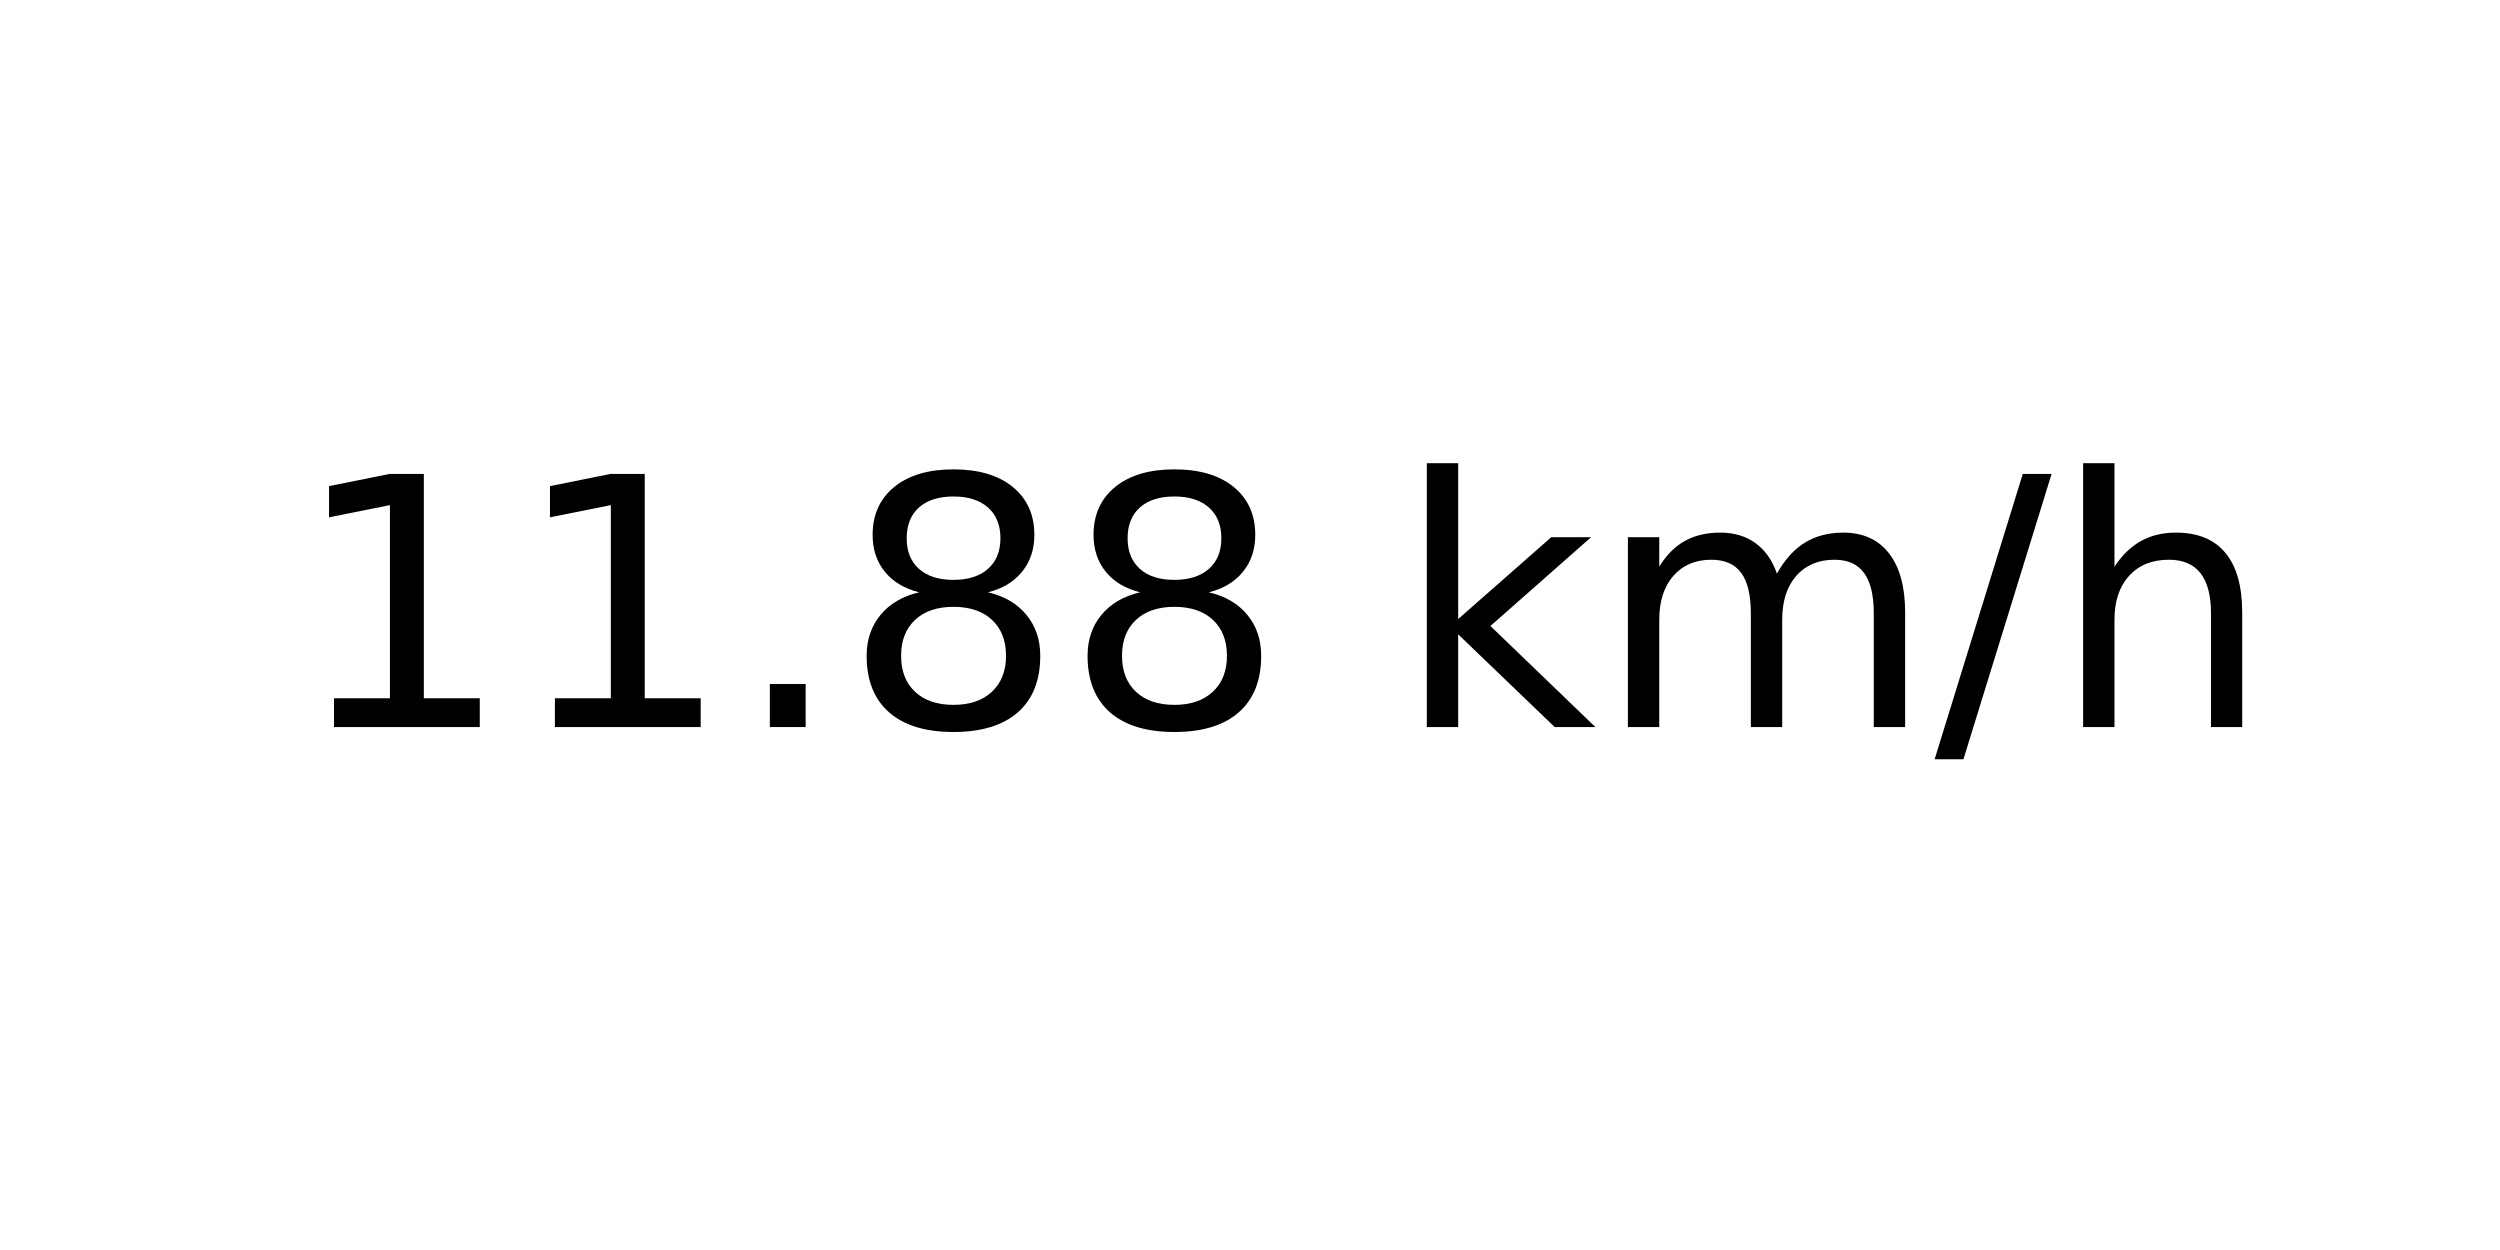
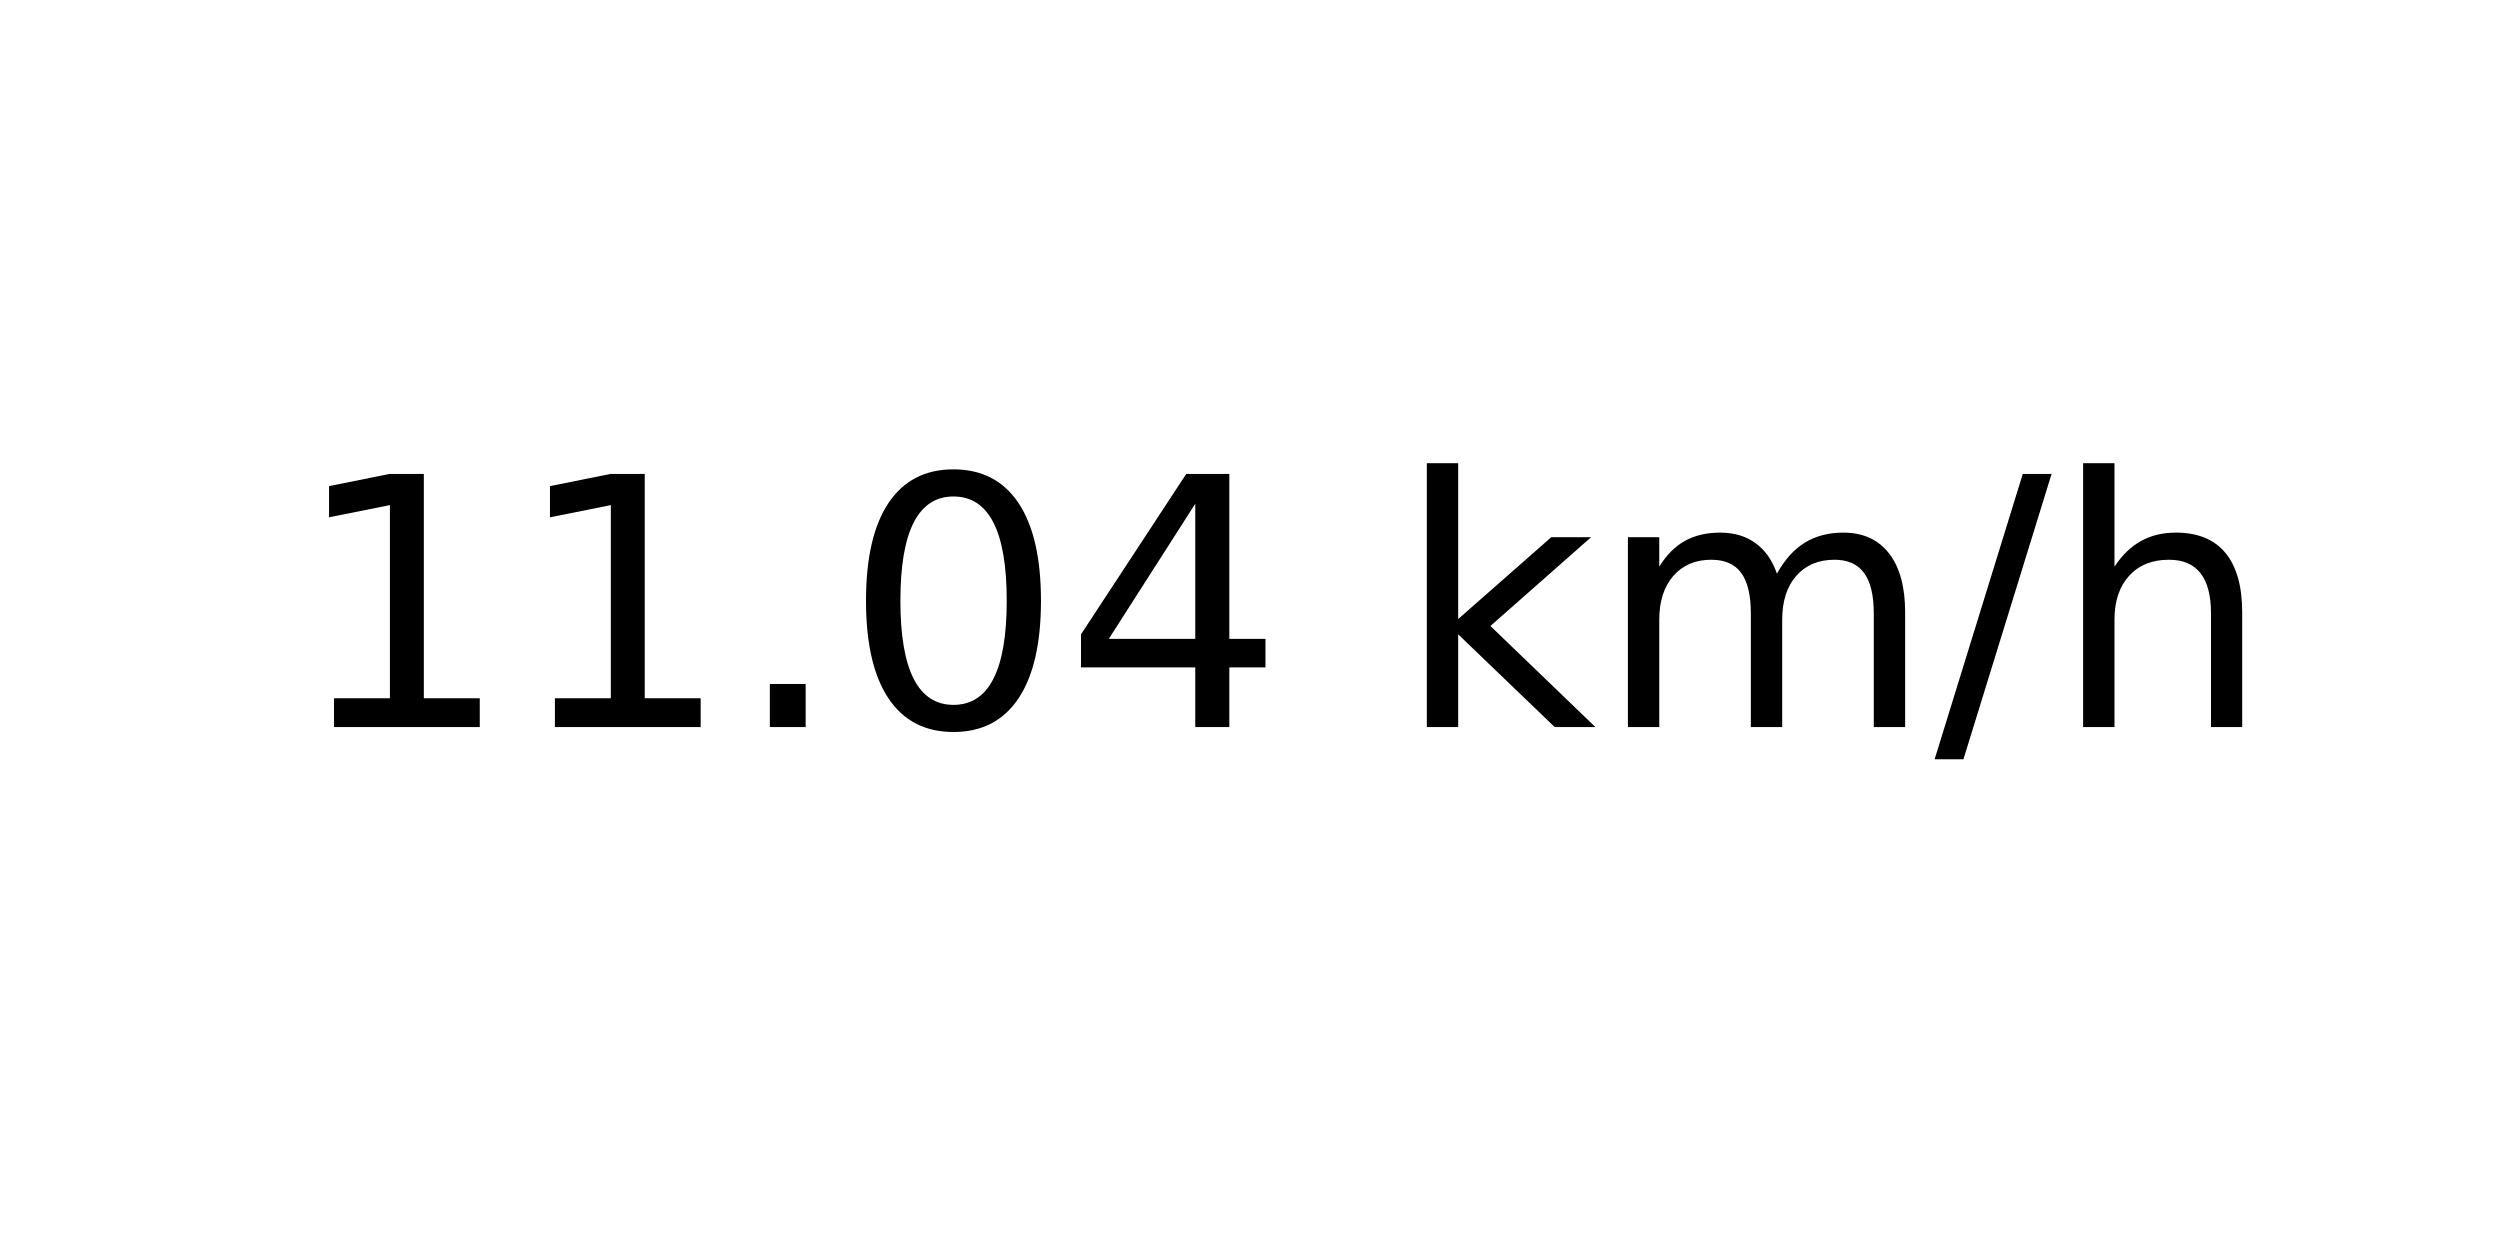
<svg xmlns="http://www.w3.org/2000/svg" xmlns:xlink="http://www.w3.org/1999/xlink" width="72pt" height="36pt" viewBox="0 0 72 36" version="1.1">
  <defs>
    <style type="text/css">*{stroke-linejoin: round; stroke-linecap: butt}</style>
  </defs>
  <g id="figure_1">
    <g id="axes_1">
      <g id="text_1">
        <g transform="translate(8.378125 20.93937) scale(0.1 -0.1)">
          <defs>
            <path id="DejaVuSans-31" d="M 794 531  L 1825 531  L 1825 4091  L 703 3866  L 703 4441  L 1819 4666  L 2450 4666  L 2450 531  L 3481 531  L 3481 0  L 794 0  L 794 531  z " transform="scale(0.015625)" />
            <path id="DejaVuSans-2e" d="M 684 794  L 1344 794  L 1344 0  L 684 0  L 684 794  z " transform="scale(0.015625)" />
-             <path id="DejaVuSans-38" d="M 2034 2216  Q 1584 2216 1326 1975  Q 1069 1734 1069 1313  Q 1069 891 1326 650  Q 1584 409 2034 409  Q 2484 409 2743 651  Q 3003 894 3003 1313  Q 3003 1734 2745 1975  Q 2488 2216 2034 2216  z M 1403 2484  Q 997 2584 770 2862  Q 544 3141 544 3541  Q 544 4100 942 4425  Q 1341 4750 2034 4750  Q 2731 4750 3128 4425  Q 3525 4100 3525 3541  Q 3525 3141 3298 2862  Q 3072 2584 2669 2484  Q 3125 2378 3379 2068  Q 3634 1759 3634 1313  Q 3634 634 3220 271  Q 2806 -91 2034 -91  Q 1263 -91 848 271  Q 434 634 434 1313  Q 434 1759 690 2068  Q 947 2378 1403 2484  z M 1172 3481  Q 1172 3119 1398 2916  Q 1625 2713 2034 2713  Q 2441 2713 2670 2916  Q 2900 3119 2900 3481  Q 2900 3844 2670 4047  Q 2441 4250 2034 4250  Q 1625 4250 1398 4047  Q 1172 3844 1172 3481  z " transform="scale(0.015625)" />
+             <path id="DejaVuSans-30" d="M 2034 4250  Q 1547 4250 1301 3770  Q 1056 3291 1056 2328  Q 1056 1369 1301 889  Q 1547 409 2034 409  Q 2525 409 2770 889  Q 3016 1369 3016 2328  Q 3016 3291 2770 3770  Q 2525 4250 2034 4250  z M 2034 4750  Q 2819 4750 3233 4129  Q 3647 3509 3647 2328  Q 3647 1150 3233 529  Q 2819 -91 2034 -91  Q 1250 -91 836 529  Q 422 1150 422 2328  Q 422 3509 836 4129  Q 1250 4750 2034 4750  z " transform="scale(0.015625)" />
+             <path id="DejaVuSans-34" d="M 2419 4116  L 825 1625  L 2419 1625  L 2419 4116  z M 2253 4666  L 3047 4666  L 3047 1625  L 3713 1625  L 3713 1100  L 3047 1100  L 3047 0  L 2419 0  L 2419 1100  L 313 1100  L 313 1709  L 2253 4666  z " transform="scale(0.015625)" />
            <path id="DejaVuSans-20" transform="scale(0.015625)" />
            <path id="DejaVuSans-6b" d="M 581 4863  L 1159 4863  L 1159 1991  L 2875 3500  L 3609 3500  L 1753 1863  L 3688 0  L 2938 0  L 1159 1709  L 1159 0  L 581 0  L 581 4863  z " transform="scale(0.015625)" />
            <path id="DejaVuSans-6d" d="M 3328 2828  Q 3544 3216 3844 3400  Q 4144 3584 4550 3584  Q 5097 3584 5394 3201  Q 5691 2819 5691 2113  L 5691 0  L 5113 0  L 5113 2094  Q 5113 2597 4934 2840  Q 4756 3084 4391 3084  Q 3944 3084 3684 2787  Q 3425 2491 3425 1978  L 3425 0  L 2847 0  L 2847 2094  Q 2847 2600 2669 2842  Q 2491 3084 2119 3084  Q 1678 3084 1418 2786  Q 1159 2488 1159 1978  L 1159 0  L 581 0  L 581 3500  L 1159 3500  L 1159 2956  Q 1356 3278 1631 3431  Q 1906 3584 2284 3584  Q 2666 3584 2933 3390  Q 3200 3197 3328 2828  z " transform="scale(0.015625)" />
            <path id="DejaVuSans-2f" d="M 1625 4666  L 2156 4666  L 531 -594  L 0 -594  L 1625 4666  z " transform="scale(0.015625)" />
            <path id="DejaVuSans-68" d="M 3513 2113  L 3513 0  L 2938 0  L 2938 2094  Q 2938 2591 2744 2837  Q 2550 3084 2163 3084  Q 1697 3084 1428 2787  Q 1159 2491 1159 1978  L 1159 0  L 581 0  L 581 4863  L 1159 4863  L 1159 2956  Q 1366 3272 1645 3428  Q 1925 3584 2291 3584  Q 2894 3584 3203 3211  Q 3513 2838 3513 2113  z " transform="scale(0.015625)" />
          </defs>
          <use xlink:href="#DejaVuSans-31" />
          <use xlink:href="#DejaVuSans-31" x="63.623" />
          <use xlink:href="#DejaVuSans-2e" x="127.246" />
-           <use xlink:href="#DejaVuSans-38" x="159.033" />
-           <use xlink:href="#DejaVuSans-38" x="222.656" />
+           <use xlink:href="#DejaVuSans-30" x="159.033" />
+           <use xlink:href="#DejaVuSans-34" x="222.656" />
          <use xlink:href="#DejaVuSans-20" x="286.279" />
          <use xlink:href="#DejaVuSans-6b" x="318.066" />
          <use xlink:href="#DejaVuSans-6d" x="375.977" />
          <use xlink:href="#DejaVuSans-2f" x="473.389" />
          <use xlink:href="#DejaVuSans-68" x="507.08" />
        </g>
      </g>
    </g>
  </g>
</svg>
